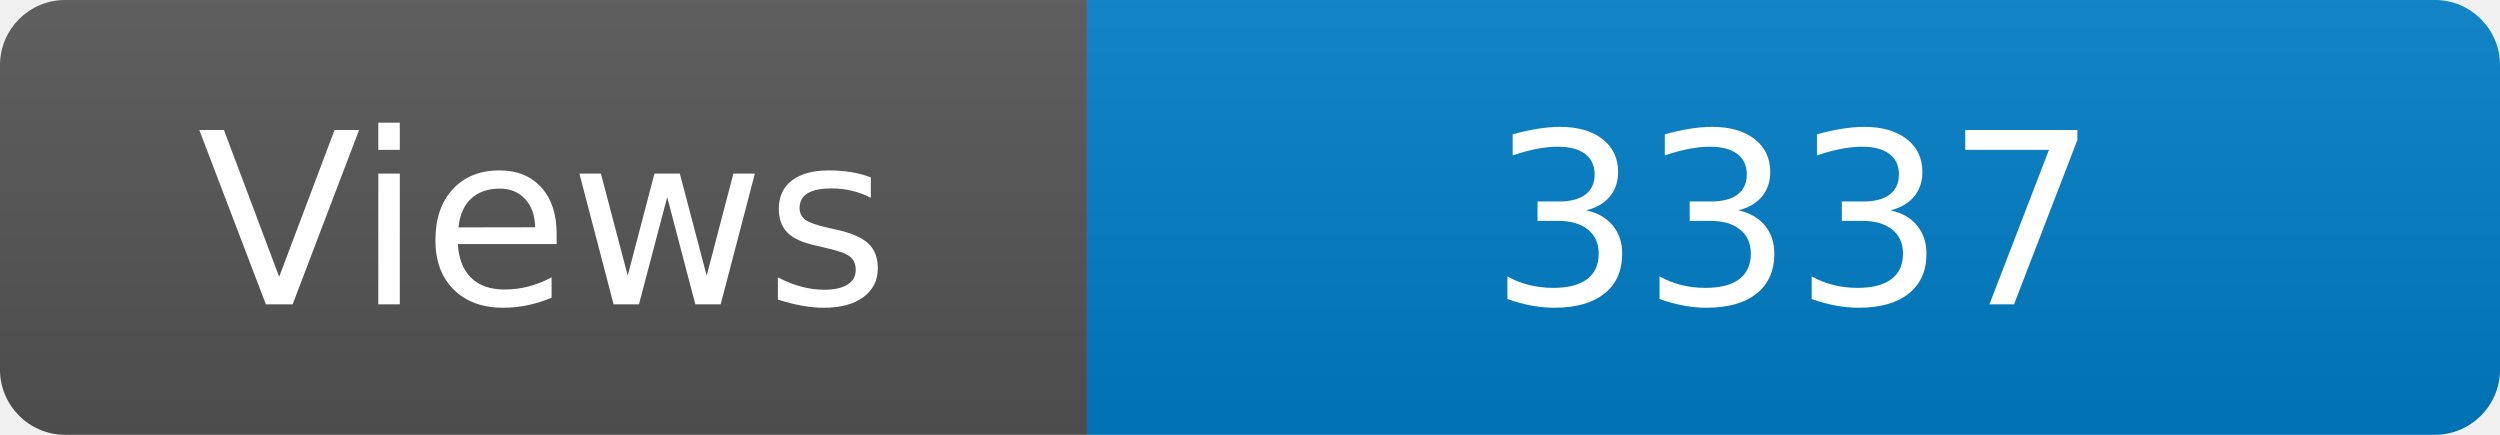
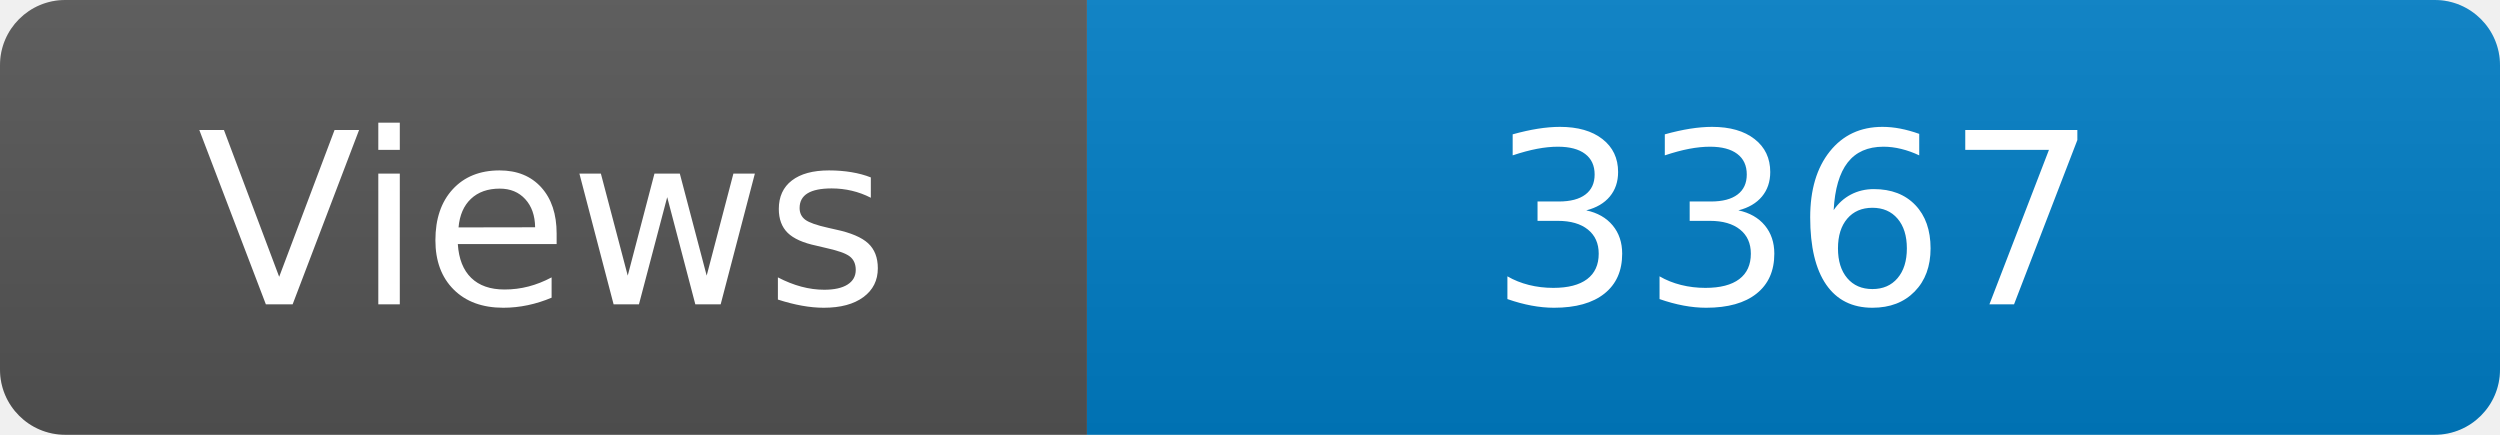
<svg xmlns="http://www.w3.org/2000/svg" width="115" height="20" role="img" aria-label="Maintained?: yes">
  <linearGradient id="s" x2="0" y2="100%">
    <stop offset="0" stop-color="#bbb" stop-opacity=".1" />
    <stop offset="1" stop-opacity=".1" />
  </linearGradient>
  <clipPath id="r">
    <rect width="115" height="20" rx="3" fill="#fff" />
  </clipPath>
  <g clip-path="url(#r)">
    <rect width="50" height="20" fill="#555" />
    <rect x="50" width="160" height="20" fill="#007ec6" />
    <rect width="115" height="20" fill="url(#s)" />
  </g>
  <g fill="#fff" text-anchor="middle" font-family="Verdana,Geneva,DejaVu Sans,sans-serif" font-size="110">
    <text x="250" y="140" transform="scale(.1)" fill="#fff">Views</text>
-     <text x="825" y="140" transform="scale(.1)" fill="#fff">3337</text>
+     <text x="825" y="140" transform="scale(.1)" fill="#fff">3367</text>
  </g>
</svg>
